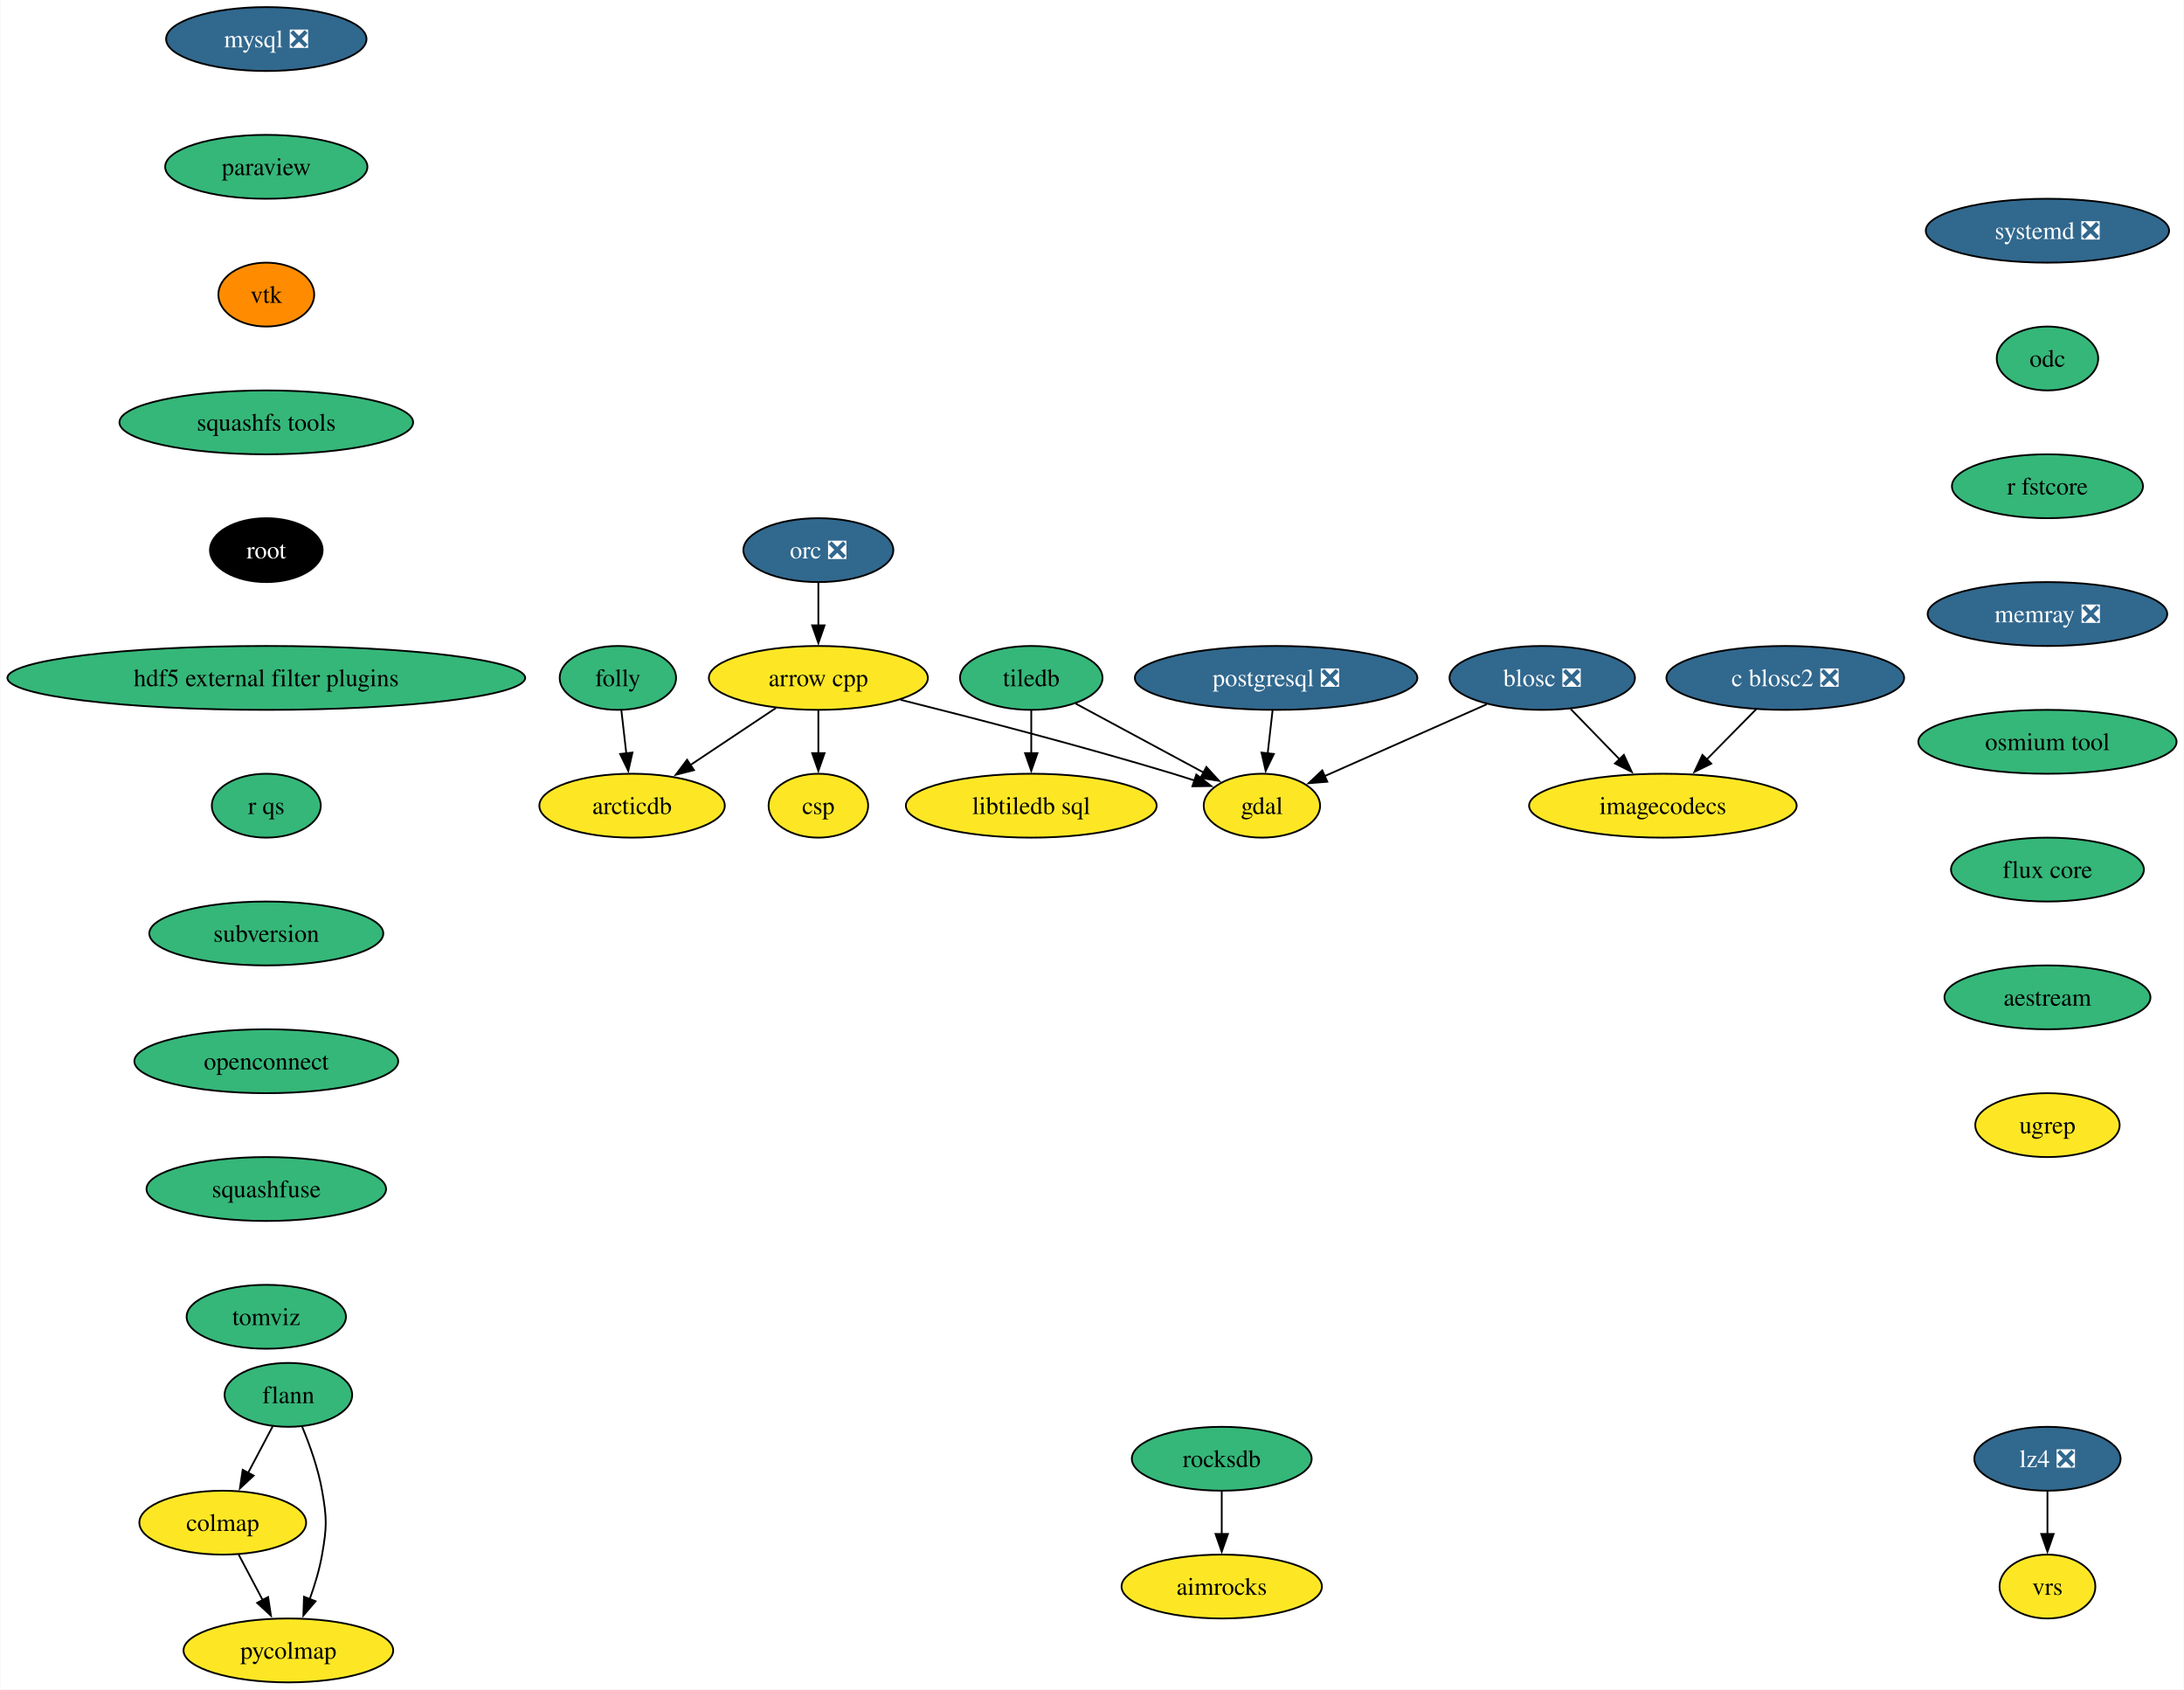
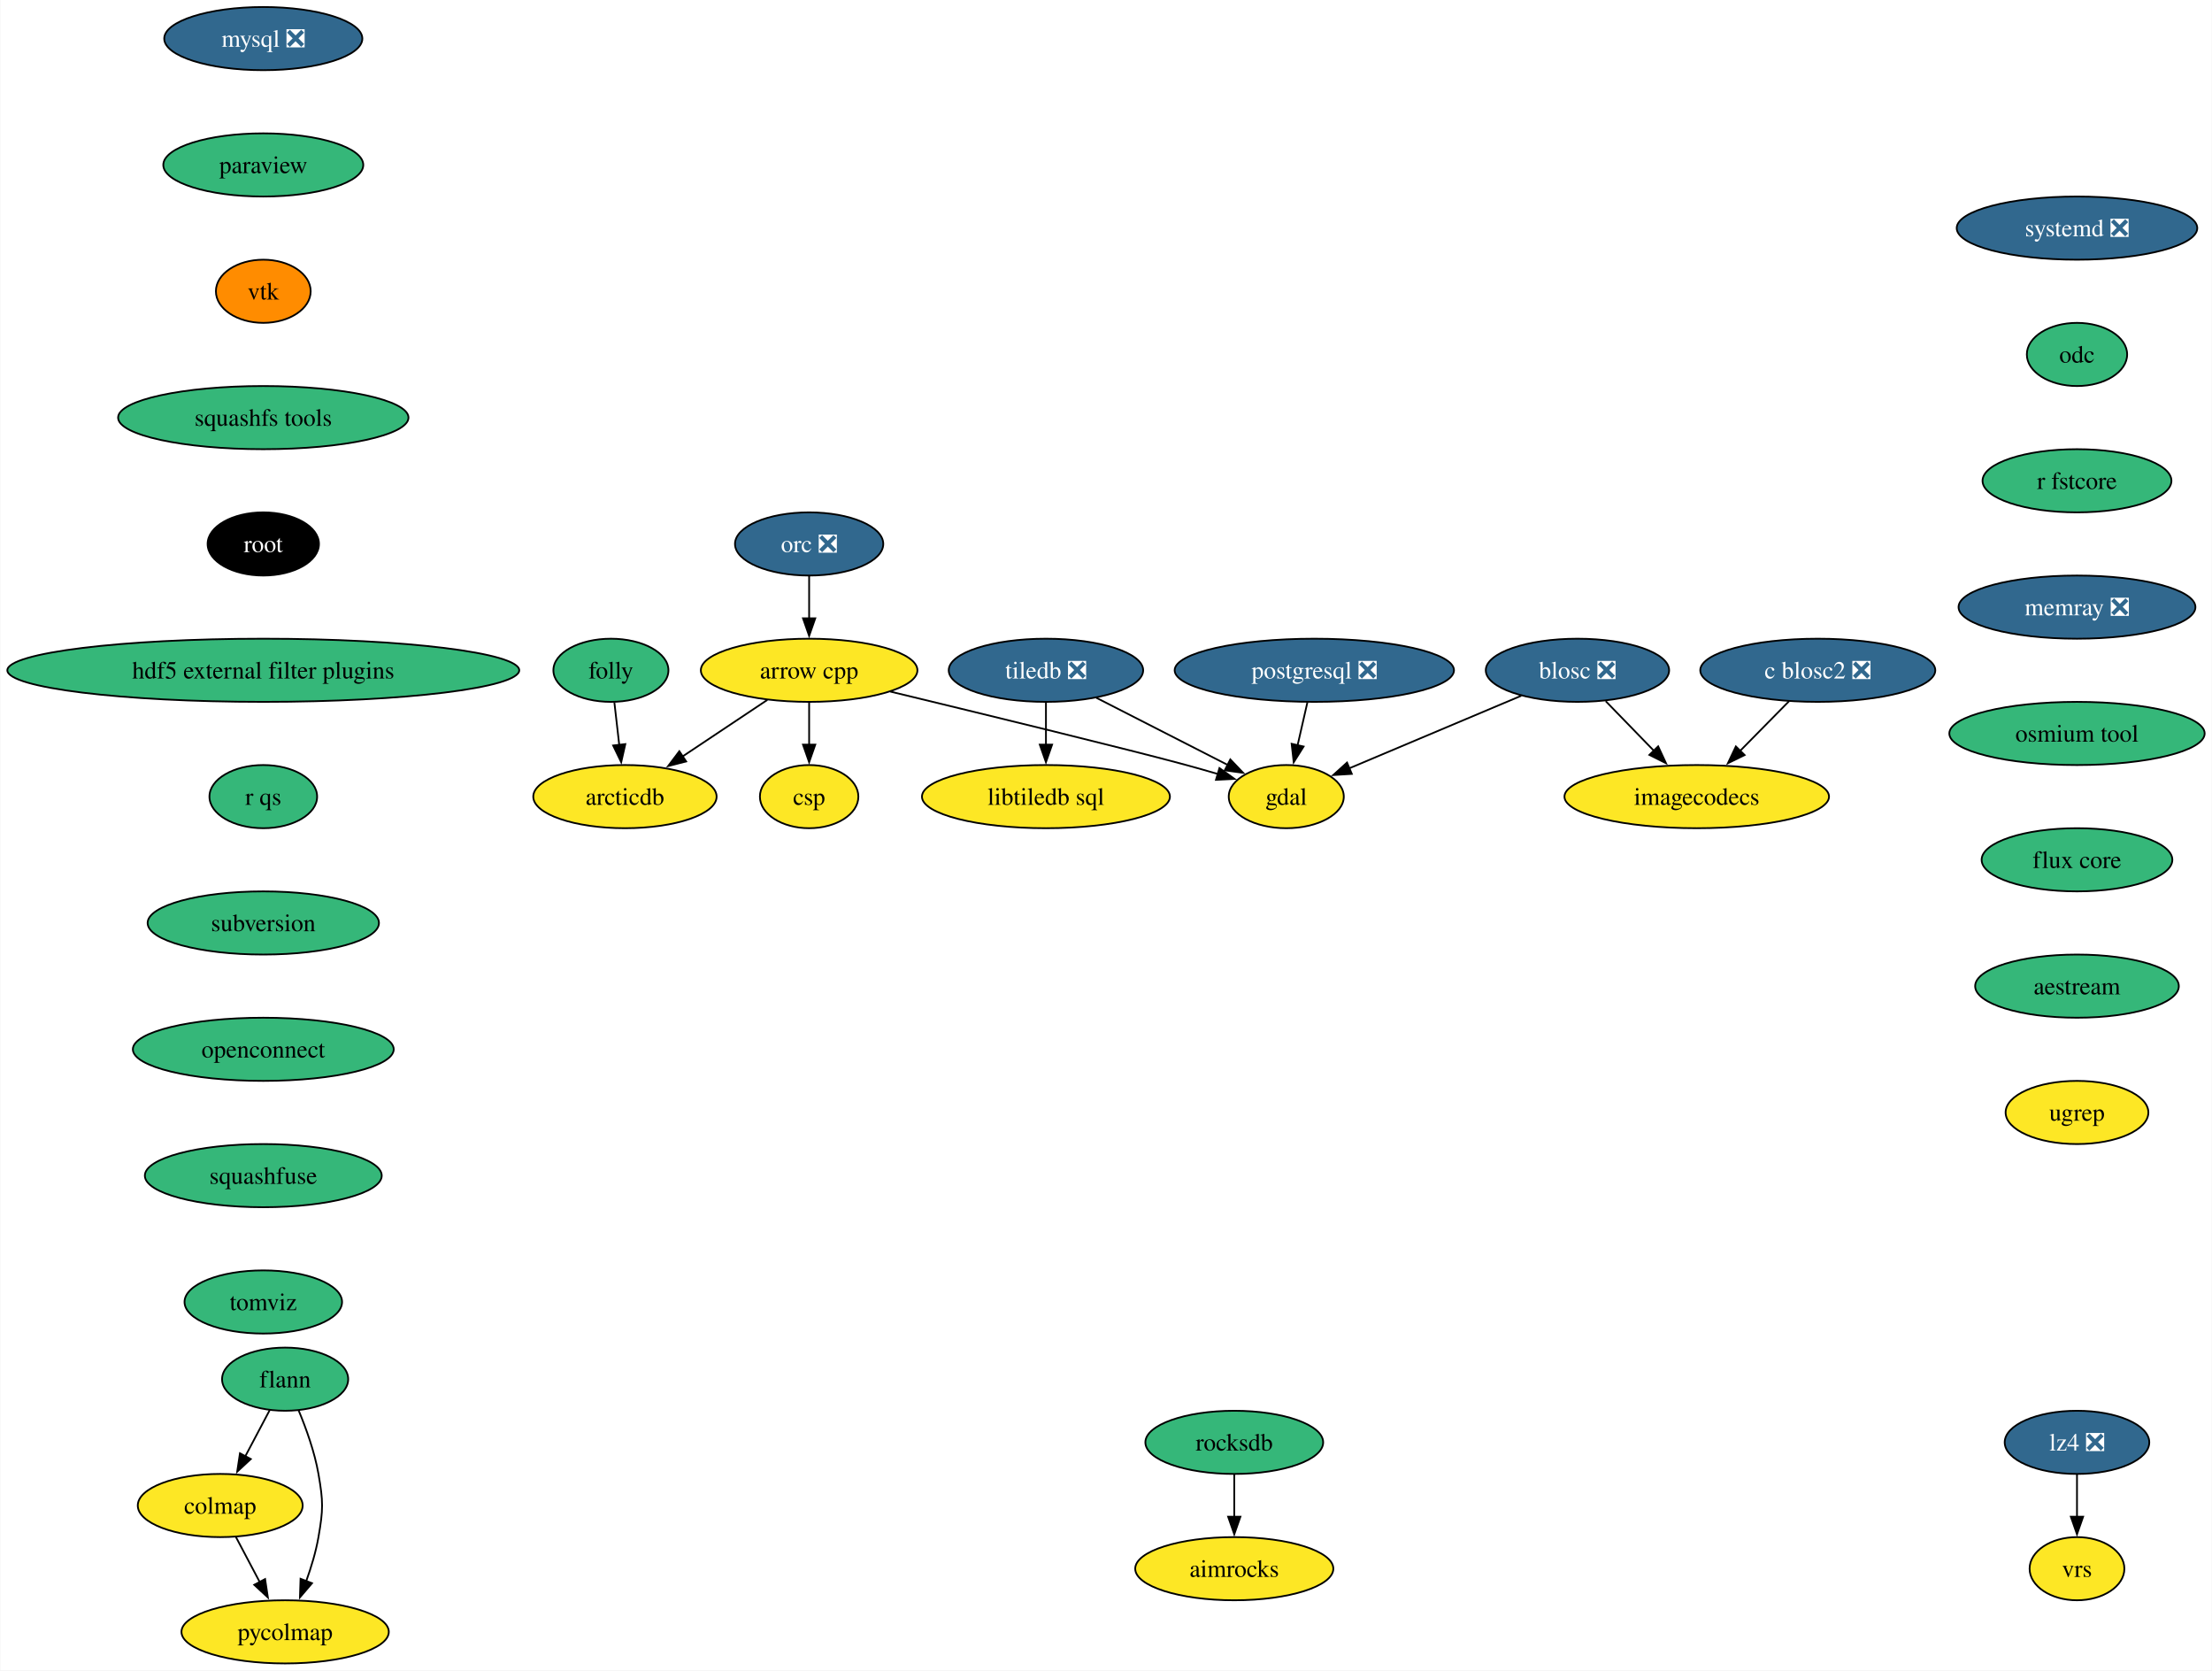
- <svg xmlns="http://www.w3.org/2000/svg" xmlns:xlink="http://www.w3.org/1999/xlink" width="1231pt" height="952pt" viewBox="0.00 0.00 1230.63 952.00">
+ <svg xmlns="http://www.w3.org/2000/svg" xmlns:xlink="http://www.w3.org/1999/xlink" width="1261pt" height="952pt" viewBox="0.00 0.00 1260.63 952.00">
  <g id="graph0" class="graph" transform="scale(1 1) rotate(0) translate(4 948)">
-     <polygon fill="white" stroke="none" points="-4,4 -4,-948 1226.63,-948 1226.63,4 -4,4" />
+     <polygon fill="white" stroke="none" points="-4,4 -4,-948 1256.63,-948 1256.63,4 -4,4" />
    <g id="node1" class="node">
      <g id="a_node1">
        <a xlink:href="https://github.com/conda-forge/arrow-cpp-feedstock" xlink:title="arrow cpp">
          <ellipse fill="#fde725" stroke="black" cx="457.08" cy="-566" rx="61.73" ry="18" />
          <text text-anchor="middle" x="457.08" y="-561.33" font-family="Times,serif" font-size="14.00">arrow cpp</text>
        </a>
      </g>
    </g>
    <g id="node2" class="node">
      <g id="a_node2">
        <a xlink:href="https://github.com/conda-forge/gdal-feedstock" xlink:title="gdal">
-           <ellipse fill="#fde725" stroke="black" cx="707.08" cy="-494" rx="32.79" ry="18" />
-           <text text-anchor="middle" x="707.08" y="-489.32" font-family="Times,serif" font-size="14.00">gdal</text>
+           <ellipse fill="#fde725" stroke="black" cx="729.08" cy="-494" rx="32.79" ry="18" />
+           <text text-anchor="middle" x="729.08" y="-489.32" font-family="Times,serif" font-size="14.00">gdal</text>
        </a>
      </g>
    </g>
    <g id="edge1" class="edge">
-       <path fill="none" stroke="black" d="M503.4,-553.68C544.1,-543.51 604.81,-527.79 657.08,-512 661.04,-510.8 665.16,-509.5 669.26,-508.16" />
-       <polygon fill="black" stroke="black" points="670.12,-511.57 678.5,-505.08 667.91,-504.92 670.12,-511.57" />
+       <path fill="none" stroke="black" d="M503.36,-553.87C556.58,-541.02 640.64,-520.56 672.08,-512 677.99,-510.39 684.23,-508.61 690.32,-506.83" />
+       <polygon fill="black" stroke="black" points="690.99,-510.28 699.58,-504.09 689,-503.57 690.99,-510.28" />
    </g>
    <g id="node3" class="node">
      <g id="a_node3">
        <a xlink:href="https://github.com/conda-forge/arcticdb-feedstock" xlink:title="arcticdb">
          <ellipse fill="#fde725" stroke="black" cx="352.08" cy="-494" rx="52.26" ry="18" />
          <text text-anchor="middle" x="352.08" y="-489.32" font-family="Times,serif" font-size="14.00">arcticdb</text>
        </a>
      </g>
    </g>
    <g id="edge2" class="edge">
      <path fill="none" stroke="black" d="M433.25,-549.12C418.92,-539.56 400.48,-527.27 384.79,-516.81" />
      <polygon fill="black" stroke="black" points="386.97,-514.05 376.71,-511.42 383.09,-519.88 386.97,-514.05" />
    </g>
    <g id="node4" class="node">
      <g id="a_node4">
        <a xlink:href="https://github.com/conda-forge/csp-feedstock" xlink:title="csp">
          <ellipse fill="#fde725" stroke="black" cx="457.08" cy="-494" rx="28.06" ry="18" />
          <text text-anchor="middle" x="457.08" y="-489.32" font-family="Times,serif" font-size="14.00">csp</text>
        </a>
      </g>
    </g>
    <g id="edge3" class="edge">
      <path fill="none" stroke="black" d="M457.08,-547.7C457.08,-540.41 457.08,-531.73 457.08,-523.54" />
      <polygon fill="black" stroke="black" points="460.58,-523.62 457.08,-513.62 453.58,-523.62 460.58,-523.62" />
    </g>
    <g id="node5" class="node">
      <g id="a_node5">
        <a xlink:href="https://github.com/conda-forge/blosc-feedstock/pull/65" xlink:title="blosc ❎">
-           <ellipse fill="#31688e" stroke="black" cx="865.08" cy="-566" rx="52.26" ry="18" />
-           <text text-anchor="middle" x="865.08" y="-561.33" font-family="Times,serif" font-size="14.00" fill="white">blosc ❎</text>
+           <ellipse fill="#31688e" stroke="black" cx="895.08" cy="-566" rx="52.26" ry="18" />
+           <text text-anchor="middle" x="895.08" y="-561.33" font-family="Times,serif" font-size="14.00" fill="white">blosc ❎</text>
        </a>
      </g>
    </g>
    <g id="edge4" class="edge">
-       <path fill="none" stroke="black" d="M833.86,-551.17C807.5,-539.49 769.77,-522.78 742.33,-510.62" />
-       <polygon fill="black" stroke="black" points="743.94,-507.5 733.38,-506.65 741.11,-513.9 743.94,-507.5" />
+       <path fill="none" stroke="black" d="M863.07,-551.5C835,-539.67 794.23,-522.47 765.04,-510.16" />
+       <polygon fill="black" stroke="black" points="766.44,-506.96 755.86,-506.3 763.72,-513.41 766.44,-506.96" />
    </g>
    <g id="node6" class="node">
      <g id="a_node6">
        <a xlink:href="https://github.com/conda-forge/imagecodecs-feedstock" xlink:title="imagecodecs">
-           <ellipse fill="#fde725" stroke="black" cx="933.08" cy="-494" rx="75.41" ry="18" />
-           <text text-anchor="middle" x="933.08" y="-489.32" font-family="Times,serif" font-size="14.00">imagecodecs</text>
+           <ellipse fill="#fde725" stroke="black" cx="963.08" cy="-494" rx="75.41" ry="18" />
+           <text text-anchor="middle" x="963.08" y="-489.32" font-family="Times,serif" font-size="14.00">imagecodecs</text>
        </a>
      </g>
    </g>
    <g id="edge5" class="edge">
-       <path fill="none" stroke="black" d="M881.19,-548.41C889.37,-539.99 899.48,-529.58 908.6,-520.2" />
-       <polygon fill="black" stroke="black" points="911.09,-522.65 915.55,-513.04 906.07,-517.78 911.09,-522.65" />
+       <path fill="none" stroke="black" d="M911.19,-548.41C919.37,-539.99 929.48,-529.58 938.6,-520.2" />
+       <polygon fill="black" stroke="black" points="941.09,-522.65 945.55,-513.04 936.07,-517.78 941.09,-522.65" />
    </g>
    <g id="node7" class="node">
      <g id="a_node7">
        <a xlink:href="https://github.com/conda-forge/flann-feedstock" xlink:title="flann">
          <ellipse fill="#35b779" stroke="black" cx="158.36" cy="-162" rx="35.95" ry="18" />
          <text text-anchor="middle" x="158.36" y="-157.32" font-family="Times,serif" font-size="14.00">flann</text>
        </a>
      </g>
    </g>
    <g id="node8" class="node">
      <g id="a_node8">
        <a xlink:href="https://github.com/conda-forge/colmap-feedstock" xlink:title="colmap">
          <ellipse fill="#fde725" stroke="black" cx="121.36" cy="-90" rx="47" ry="18" />
          <text text-anchor="middle" x="121.36" y="-85.33" font-family="Times,serif" font-size="14.00">colmap</text>
        </a>
      </g>
    </g>
    <g id="edge6" class="edge">
      <path fill="none" stroke="black" d="M149.59,-144.41C145.41,-136.51 140.31,-126.85 135.59,-117.94" />
      <polygon fill="black" stroke="black" points="138.79,-116.5 131.03,-109.29 132.61,-119.77 138.79,-116.5" />
    </g>
    <g id="node9" class="node">
      <g id="a_node9">
        <a xlink:href="https://github.com/conda-forge/pycolmap-feedstock" xlink:title="pycolmap">
          <ellipse fill="#fde725" stroke="black" cx="158.36" cy="-18" rx="59.1" ry="18" />
          <text text-anchor="middle" x="158.36" y="-13.32" font-family="Times,serif" font-size="14.00">pycolmap</text>
        </a>
      </g>
    </g>
    <g id="edge7" class="edge">
      <path fill="none" stroke="black" d="M166.05,-144.22C170.32,-133.99 175.18,-120.52 177.36,-108 180.1,-92.24 180.1,-87.76 177.36,-72 175.9,-63.62 173.24,-54.82 170.36,-46.84" />
      <polygon fill="black" stroke="black" points="173.68,-45.72 166.8,-37.67 167.15,-48.25 173.68,-45.72" />
    </g>
    <g id="edge8" class="edge">
      <path fill="none" stroke="black" d="M130.31,-72.05C134.39,-64.35 139.31,-55.03 143.89,-46.36" />
      <polygon fill="black" stroke="black" points="146.94,-48.09 148.52,-37.61 140.75,-44.82 146.94,-48.09" />
    </g>
    <g id="node10" class="node">
      <g id="a_node10">
        <a xlink:href="https://github.com/conda-forge/mysql-feedstock/pull/105" xlink:title="mysql ❎">
          <ellipse fill="#31688e" stroke="black" cx="145.91" cy="-926" rx="56.47" ry="18" />
          <text text-anchor="middle" x="145.91" y="-921.33" font-family="Times,serif" font-size="14.00" fill="white">mysql ❎</text>
        </a>
      </g>
    </g>
    <g id="node11" class="node">
      <g id="a_node11">
        <a xlink:href="https://github.com/conda-forge/paraview-feedstock" xlink:title="paraview">
          <ellipse fill="#35b779" stroke="black" cx="145.91" cy="-854" rx="57" ry="18" />
          <text text-anchor="middle" x="145.91" y="-849.33" font-family="Times,serif" font-size="14.00">paraview</text>
        </a>
      </g>
    </g>
    <g id="node12" class="node">
      <g id="a_node12">
        <a xlink:href="https://github.com/conda-forge/vtk-feedstock" xlink:title="vtk">
          <ellipse fill="#ff8c00" stroke="black" cx="145.91" cy="-782" rx="27.01" ry="18" />
          <text text-anchor="middle" x="145.91" y="-777.33" font-family="Times,serif" font-size="14.00">vtk</text>
        </a>
      </g>
    </g>
    <g id="node16" class="node">
      <g id="a_node16">
        <a xlink:href="https://github.com/conda-forge/squashfs-tools-feedstock" xlink:title="squashfs tools">
          <ellipse fill="#35b779" stroke="black" cx="145.91" cy="-710" rx="82.77" ry="18" />
          <text text-anchor="middle" x="145.91" y="-705.33" font-family="Times,serif" font-size="14.00">squashfs tools</text>
        </a>
      </g>
    </g>
    <g id="node13" class="node">
      <g id="a_node13">
        <a xlink:href="https://github.com/conda-forge/postgresql-feedstock/pull/230" xlink:title="postgresql ❎">
-           <ellipse fill="#31688e" stroke="black" cx="715.08" cy="-566" rx="79.62" ry="18" />
-           <text text-anchor="middle" x="715.08" y="-561.33" font-family="Times,serif" font-size="14.00" fill="white">postgresql ❎</text>
+           <ellipse fill="#31688e" stroke="black" cx="745.08" cy="-566" rx="79.62" ry="18" />
+           <text text-anchor="middle" x="745.08" y="-561.33" font-family="Times,serif" font-size="14.00" fill="white">postgresql ❎</text>
        </a>
      </g>
    </g>
    <g id="edge11" class="edge">
-       <path fill="none" stroke="black" d="M713.1,-547.7C712.27,-540.41 711.27,-531.73 710.34,-523.54" />
-       <polygon fill="black" stroke="black" points="713.82,-523.15 709.2,-513.61 706.86,-523.94 713.82,-523.15" />
+       <path fill="none" stroke="black" d="M741.12,-547.7C739.44,-540.32 737.43,-531.52 735.53,-523.25" />
+       <polygon fill="black" stroke="black" points="738.96,-522.55 733.32,-513.58 732.14,-524.11 738.96,-522.55" />
    </g>
    <g id="node14" class="node">
      <g id="a_node14">
-         <a xlink:href="https://github.com/conda-forge/tiledb-feedstock" xlink:title="tiledb">
-           <ellipse fill="#35b779" stroke="black" cx="577.08" cy="-566" rx="40.16" ry="18" />
-           <text text-anchor="middle" x="577.08" y="-561.33" font-family="Times,serif" font-size="14.00">tiledb</text>
+         <a xlink:href="https://github.com/conda-forge/tiledb-feedstock/pull/388" xlink:title="tiledb ❎">
+           <ellipse fill="#31688e" stroke="black" cx="592.08" cy="-566" rx="55.42" ry="18" />
+           <text text-anchor="middle" x="592.08" y="-561.33" font-family="Times,serif" font-size="14.00" fill="white">tiledb ❎</text>
        </a>
      </g>
    </g>
    <g id="edge12" class="edge">
-       <path fill="none" stroke="black" d="M602.14,-551.5C622.65,-540.46 651.82,-524.75 674.2,-512.7" />
-       <polygon fill="black" stroke="black" points="675.79,-515.82 682.93,-508 672.47,-509.66 675.79,-515.82" />
+       <path fill="none" stroke="black" d="M620.8,-550.33C642.71,-539.13 672.92,-523.69 695.87,-511.97" />
+       <polygon fill="black" stroke="black" points="697.19,-515.22 704.5,-507.56 694,-508.99 697.19,-515.22" />
    </g>
    <g id="node15" class="node">
      <g id="a_node15">
        <a xlink:href="https://github.com/conda-forge/libtiledb-sql-feedstock" xlink:title="libtiledb sql">
-           <ellipse fill="#fde725" stroke="black" cx="577.08" cy="-494" rx="70.68" ry="18" />
-           <text text-anchor="middle" x="577.08" y="-489.32" font-family="Times,serif" font-size="14.00">libtiledb sql</text>
+           <ellipse fill="#fde725" stroke="black" cx="592.08" cy="-494" rx="70.68" ry="18" />
+           <text text-anchor="middle" x="592.08" y="-489.32" font-family="Times,serif" font-size="14.00">libtiledb sql</text>
        </a>
      </g>
    </g>
    <g id="edge13" class="edge">
-       <path fill="none" stroke="black" d="M577.08,-547.7C577.08,-540.41 577.08,-531.73 577.08,-523.54" />
-       <polygon fill="black" stroke="black" points="580.58,-523.62 577.08,-513.62 573.58,-523.62 580.58,-523.62" />
+       <path fill="none" stroke="black" d="M592.08,-547.7C592.08,-540.41 592.08,-531.73 592.08,-523.54" />
+       <polygon fill="black" stroke="black" points="595.58,-523.62 592.08,-513.62 588.58,-523.62 595.58,-523.62" />
    </g>
    <g id="node19" class="node">
      <g id="a_node19">
        <a xlink:href="https://github.com/conda-forge/root-feedstock" xlink:title="root">
          <ellipse fill="#000000" stroke="black" cx="145.91" cy="-638" rx="31.74" ry="18" />
          <text text-anchor="middle" x="145.91" y="-633.33" font-family="Times,serif" font-size="14.00" fill="white">root</text>
        </a>
      </g>
    </g>
    <g id="node17" class="node">
      <g id="a_node17">
        <a xlink:href="https://github.com/conda-forge/lz4-feedstock/pull/54" xlink:title="lz4 ❎">
-           <ellipse fill="#31688e" stroke="black" cx="1149.85" cy="-126" rx="41.21" ry="18" />
-           <text text-anchor="middle" x="1149.85" y="-121.33" font-family="Times,serif" font-size="14.00" fill="white">lz4 ❎</text>
+           <ellipse fill="#31688e" stroke="black" cx="1179.85" cy="-126" rx="41.21" ry="18" />
+           <text text-anchor="middle" x="1179.85" y="-121.33" font-family="Times,serif" font-size="14.00" fill="white">lz4 ❎</text>
        </a>
      </g>
    </g>
    <g id="node18" class="node">
      <g id="a_node18">
        <a xlink:href="https://github.com/conda-forge/vrs-feedstock" xlink:title="vrs">
-           <ellipse fill="#fde725" stroke="black" cx="1149.85" cy="-54" rx="27.01" ry="18" />
-           <text text-anchor="middle" x="1149.85" y="-49.33" font-family="Times,serif" font-size="14.00">vrs</text>
+           <ellipse fill="#fde725" stroke="black" cx="1179.85" cy="-54" rx="27.01" ry="18" />
+           <text text-anchor="middle" x="1179.85" y="-49.33" font-family="Times,serif" font-size="14.00">vrs</text>
        </a>
      </g>
    </g>
    <g id="edge15" class="edge">
-       <path fill="none" stroke="black" d="M1149.85,-107.7C1149.85,-100.41 1149.85,-91.73 1149.85,-83.54" />
-       <polygon fill="black" stroke="black" points="1153.35,-83.62 1149.85,-73.62 1146.35,-83.62 1153.35,-83.62" />
+       <path fill="none" stroke="black" d="M1179.85,-107.7C1179.85,-100.41 1179.85,-91.73 1179.85,-83.54" />
+       <polygon fill="black" stroke="black" points="1183.35,-83.62 1179.85,-73.62 1176.35,-83.62 1183.35,-83.62" />
    </g>
    <g id="node20" class="node">
      <g id="a_node20">
        <a xlink:href="https://github.com/conda-forge/hdf5-external-filter-plugins-feedstock" xlink:title="hdf5 external filter plugins">
          <ellipse fill="#35b779" stroke="black" cx="145.91" cy="-566" rx="145.91" ry="18" />
          <text text-anchor="middle" x="145.91" y="-561.33" font-family="Times,serif" font-size="14.00">hdf5 external filter plugins</text>
        </a>
      </g>
    </g>
    <g id="node22" class="node">
      <g id="a_node22">
        <a xlink:href="https://github.com/conda-forge/r-qs-feedstock" xlink:title="r qs">
          <ellipse fill="#35b779" stroke="black" cx="145.91" cy="-494" rx="30.69" ry="18" />
          <text text-anchor="middle" x="145.91" y="-489.32" font-family="Times,serif" font-size="14.00">r qs</text>
        </a>
      </g>
    </g>
    <g id="node21" class="node">
      <g id="a_node21">
        <a xlink:href="https://github.com/conda-forge/orc-feedstock/pull/81" xlink:title="orc ❎">
          <ellipse fill="#31688e" stroke="black" cx="457.08" cy="-638" rx="42.26" ry="18" />
          <text text-anchor="middle" x="457.08" y="-633.33" font-family="Times,serif" font-size="14.00" fill="white">orc ❎</text>
        </a>
      </g>
    </g>
    <g id="edge18" class="edge">
      <path fill="none" stroke="black" d="M457.08,-619.7C457.08,-612.41 457.08,-603.73 457.08,-595.54" />
      <polygon fill="black" stroke="black" points="460.58,-595.62 457.08,-585.62 453.58,-595.62 460.58,-595.62" />
    </g>
    <g id="node23" class="node">
      <g id="a_node23">
        <a xlink:href="https://github.com/conda-forge/subversion-feedstock" xlink:title="subversion">
          <ellipse fill="#35b779" stroke="black" cx="145.91" cy="-422" rx="65.94" ry="18" />
          <text text-anchor="middle" x="145.91" y="-417.32" font-family="Times,serif" font-size="14.00">subversion</text>
        </a>
      </g>
    </g>
    <g id="node27" class="node">
      <g id="a_node27">
        <a xlink:href="https://github.com/conda-forge/openconnect-feedstock" xlink:title="openconnect">
          <ellipse fill="#35b779" stroke="black" cx="145.91" cy="-350" rx="74.36" ry="18" />
          <text text-anchor="middle" x="145.91" y="-345.32" font-family="Times,serif" font-size="14.00">openconnect</text>
        </a>
      </g>
    </g>
    <g id="node24" class="node">
      <g id="a_node24">
        <a xlink:href="https://github.com/conda-forge/rocksdb-feedstock" xlink:title="rocksdb">
-           <ellipse fill="#35b779" stroke="black" cx="684.44" cy="-126" rx="50.68" ry="18" />
-           <text text-anchor="middle" x="684.44" y="-121.33" font-family="Times,serif" font-size="14.00">rocksdb</text>
+           <ellipse fill="#35b779" stroke="black" cx="699.44" cy="-126" rx="50.68" ry="18" />
+           <text text-anchor="middle" x="699.44" y="-121.33" font-family="Times,serif" font-size="14.00">rocksdb</text>
        </a>
      </g>
    </g>
    <g id="node25" class="node">
      <g id="a_node25">
        <a xlink:href="https://github.com/conda-forge/aimrocks-feedstock" xlink:title="aimrocks">
-           <ellipse fill="#fde725" stroke="black" cx="684.44" cy="-54" rx="56.47" ry="18" />
-           <text text-anchor="middle" x="684.44" y="-49.33" font-family="Times,serif" font-size="14.00">aimrocks</text>
+           <ellipse fill="#fde725" stroke="black" cx="699.44" cy="-54" rx="56.47" ry="18" />
+           <text text-anchor="middle" x="699.44" y="-49.33" font-family="Times,serif" font-size="14.00">aimrocks</text>
        </a>
      </g>
    </g>
    <g id="edge21" class="edge">
-       <path fill="none" stroke="black" d="M684.44,-107.7C684.44,-100.41 684.44,-91.73 684.44,-83.54" />
-       <polygon fill="black" stroke="black" points="687.94,-83.62 684.44,-73.62 680.94,-83.62 687.94,-83.62" />
+       <path fill="none" stroke="black" d="M699.44,-107.7C699.44,-100.41 699.44,-91.73 699.44,-83.54" />
+       <polygon fill="black" stroke="black" points="702.94,-83.62 699.44,-73.62 695.94,-83.62 702.94,-83.62" />
    </g>
    <g id="node26" class="node">
      <g id="a_node26">
        <a xlink:href="https://github.com/conda-forge/c-blosc2-feedstock/pull/71" xlink:title="c blosc2 ❎">
-           <ellipse fill="#31688e" stroke="black" cx="1002.08" cy="-566" rx="66.99" ry="18" />
-           <text text-anchor="middle" x="1002.08" y="-561.33" font-family="Times,serif" font-size="14.00" fill="white">c blosc2 ❎</text>
+           <ellipse fill="#31688e" stroke="black" cx="1032.08" cy="-566" rx="66.99" ry="18" />
+           <text text-anchor="middle" x="1032.08" y="-561.33" font-family="Times,serif" font-size="14.00" fill="white">c blosc2 ❎</text>
        </a>
      </g>
    </g>
    <g id="edge22" class="edge">
-       <path fill="none" stroke="black" d="M985.73,-548.41C977.34,-539.91 966.96,-529.37 957.64,-519.91" />
-       <polygon fill="black" stroke="black" points="960.37,-517.7 950.85,-513.03 955.38,-522.61 960.37,-517.7" />
+       <path fill="none" stroke="black" d="M1015.73,-548.41C1007.34,-539.91 996.96,-529.37 987.64,-519.91" />
+       <polygon fill="black" stroke="black" points="990.37,-517.7 980.85,-513.03 985.38,-522.61 990.37,-517.7" />
    </g>
    <g id="node28" class="node">
      <g id="a_node28">
        <a xlink:href="https://github.com/conda-forge/squashfuse-feedstock" xlink:title="squashfuse">
          <ellipse fill="#35b779" stroke="black" cx="145.91" cy="-278" rx="67.52" ry="18" />
          <text text-anchor="middle" x="145.91" y="-273.32" font-family="Times,serif" font-size="14.00">squashfuse</text>
        </a>
      </g>
    </g>
    <g id="node29" class="node">
      <g id="a_node29">
        <a xlink:href="https://github.com/conda-forge/tomviz-feedstock" xlink:title="tomviz">
          <ellipse fill="#35b779" stroke="black" cx="145.91" cy="-206" rx="44.9" ry="18" />
          <text text-anchor="middle" x="145.91" y="-201.32" font-family="Times,serif" font-size="14.00">tomviz</text>
        </a>
      </g>
    </g>
    <g id="node30" class="node">
      <g id="a_node30">
        <a xlink:href="https://github.com/conda-forge/folly-feedstock" xlink:title="folly">
          <ellipse fill="#35b779" stroke="black" cx="344.08" cy="-566" rx="32.79" ry="18" />
          <text text-anchor="middle" x="344.08" y="-561.33" font-family="Times,serif" font-size="14.00">folly</text>
        </a>
      </g>
    </g>
    <g id="edge26" class="edge">
      <path fill="none" stroke="black" d="M346.05,-547.7C346.89,-540.41 347.88,-531.73 348.82,-523.54" />
      <polygon fill="black" stroke="black" points="352.29,-523.94 349.95,-513.61 345.34,-523.15 352.29,-523.94" />
    </g>
    <g id="node31" class="node">
      <g id="a_node31">
        <a xlink:href="https://github.com/conda-forge/systemd-feedstock/pull/28" xlink:title="systemd ❎">
-           <ellipse fill="#31688e" stroke="black" cx="1149.85" cy="-818" rx="68.57" ry="18" />
-           <text text-anchor="middle" x="1149.85" y="-813.33" font-family="Times,serif" font-size="14.00" fill="white">systemd ❎</text>
+           <ellipse fill="#31688e" stroke="black" cx="1179.85" cy="-818" rx="68.57" ry="18" />
+           <text text-anchor="middle" x="1179.85" y="-813.33" font-family="Times,serif" font-size="14.00" fill="white">systemd ❎</text>
        </a>
      </g>
    </g>
    <g id="node32" class="node">
      <g id="a_node32">
        <a xlink:href="https://github.com/conda-forge/odc-feedstock" xlink:title="odc">
-           <ellipse fill="#35b779" stroke="black" cx="1149.85" cy="-746" rx="28.59" ry="18" />
-           <text text-anchor="middle" x="1149.85" y="-741.33" font-family="Times,serif" font-size="14.00">odc</text>
+           <ellipse fill="#35b779" stroke="black" cx="1179.85" cy="-746" rx="28.59" ry="18" />
+           <text text-anchor="middle" x="1179.85" y="-741.33" font-family="Times,serif" font-size="14.00">odc</text>
        </a>
      </g>
    </g>
    <g id="node33" class="node">
      <g id="a_node33">
        <a xlink:href="https://github.com/conda-forge/r-fstcore-feedstock" xlink:title="r fstcore">
-           <ellipse fill="#35b779" stroke="black" cx="1149.85" cy="-674" rx="53.84" ry="18" />
-           <text text-anchor="middle" x="1149.85" y="-669.33" font-family="Times,serif" font-size="14.00">r fstcore</text>
+           <ellipse fill="#35b779" stroke="black" cx="1179.85" cy="-674" rx="53.84" ry="18" />
+           <text text-anchor="middle" x="1179.85" y="-669.33" font-family="Times,serif" font-size="14.00">r fstcore</text>
        </a>
      </g>
    </g>
    <g id="node34" class="node">
      <g id="a_node34">
        <a xlink:href="https://github.com/conda-forge/memray-feedstock/pull/44" xlink:title="memray ❎">
-           <ellipse fill="#31688e" stroke="black" cx="1149.85" cy="-602" rx="67.52" ry="18" />
-           <text text-anchor="middle" x="1149.85" y="-597.33" font-family="Times,serif" font-size="14.00" fill="white">memray ❎</text>
+           <ellipse fill="#31688e" stroke="black" cx="1179.85" cy="-602" rx="67.52" ry="18" />
+           <text text-anchor="middle" x="1179.85" y="-597.33" font-family="Times,serif" font-size="14.00" fill="white">memray ❎</text>
        </a>
      </g>
    </g>
    <g id="node35" class="node">
      <g id="a_node35">
        <a xlink:href="https://github.com/conda-forge/osmium-tool-feedstock" xlink:title="osmium tool">
-           <ellipse fill="#35b779" stroke="black" cx="1149.85" cy="-530" rx="72.78" ry="18" />
-           <text text-anchor="middle" x="1149.85" y="-525.33" font-family="Times,serif" font-size="14.00">osmium tool</text>
+           <ellipse fill="#35b779" stroke="black" cx="1179.85" cy="-530" rx="72.78" ry="18" />
+           <text text-anchor="middle" x="1179.85" y="-525.33" font-family="Times,serif" font-size="14.00">osmium tool</text>
        </a>
      </g>
    </g>
    <g id="node36" class="node">
      <g id="a_node36">
        <a xlink:href="https://github.com/conda-forge/flux-core-feedstock" xlink:title="flux core">
-           <ellipse fill="#35b779" stroke="black" cx="1149.85" cy="-458" rx="54.36" ry="18" />
-           <text text-anchor="middle" x="1149.85" y="-453.32" font-family="Times,serif" font-size="14.00">flux core</text>
+           <ellipse fill="#35b779" stroke="black" cx="1179.85" cy="-458" rx="54.36" ry="18" />
+           <text text-anchor="middle" x="1179.85" y="-453.32" font-family="Times,serif" font-size="14.00">flux core</text>
        </a>
      </g>
    </g>
    <g id="node37" class="node">
      <g id="a_node37">
        <a xlink:href="https://github.com/conda-forge/aestream-feedstock" xlink:title="aestream">
-           <ellipse fill="#35b779" stroke="black" cx="1149.85" cy="-386" rx="58.05" ry="18" />
-           <text text-anchor="middle" x="1149.85" y="-381.32" font-family="Times,serif" font-size="14.00">aestream</text>
+           <ellipse fill="#35b779" stroke="black" cx="1179.85" cy="-386" rx="58.05" ry="18" />
+           <text text-anchor="middle" x="1179.85" y="-381.32" font-family="Times,serif" font-size="14.00">aestream</text>
        </a>
      </g>
    </g>
    <g id="node38" class="node">
      <g id="a_node38">
        <a xlink:href="https://github.com/conda-forge/ugrep-feedstock" xlink:title="ugrep">
-           <ellipse fill="#fde725" stroke="black" cx="1149.85" cy="-314" rx="40.69" ry="18" />
-           <text text-anchor="middle" x="1149.85" y="-309.32" font-family="Times,serif" font-size="14.00">ugrep</text>
+           <ellipse fill="#fde725" stroke="black" cx="1179.85" cy="-314" rx="40.69" ry="18" />
+           <text text-anchor="middle" x="1179.85" y="-309.32" font-family="Times,serif" font-size="14.00">ugrep</text>
        </a>
      </g>
    </g>
  </g>
</svg>
